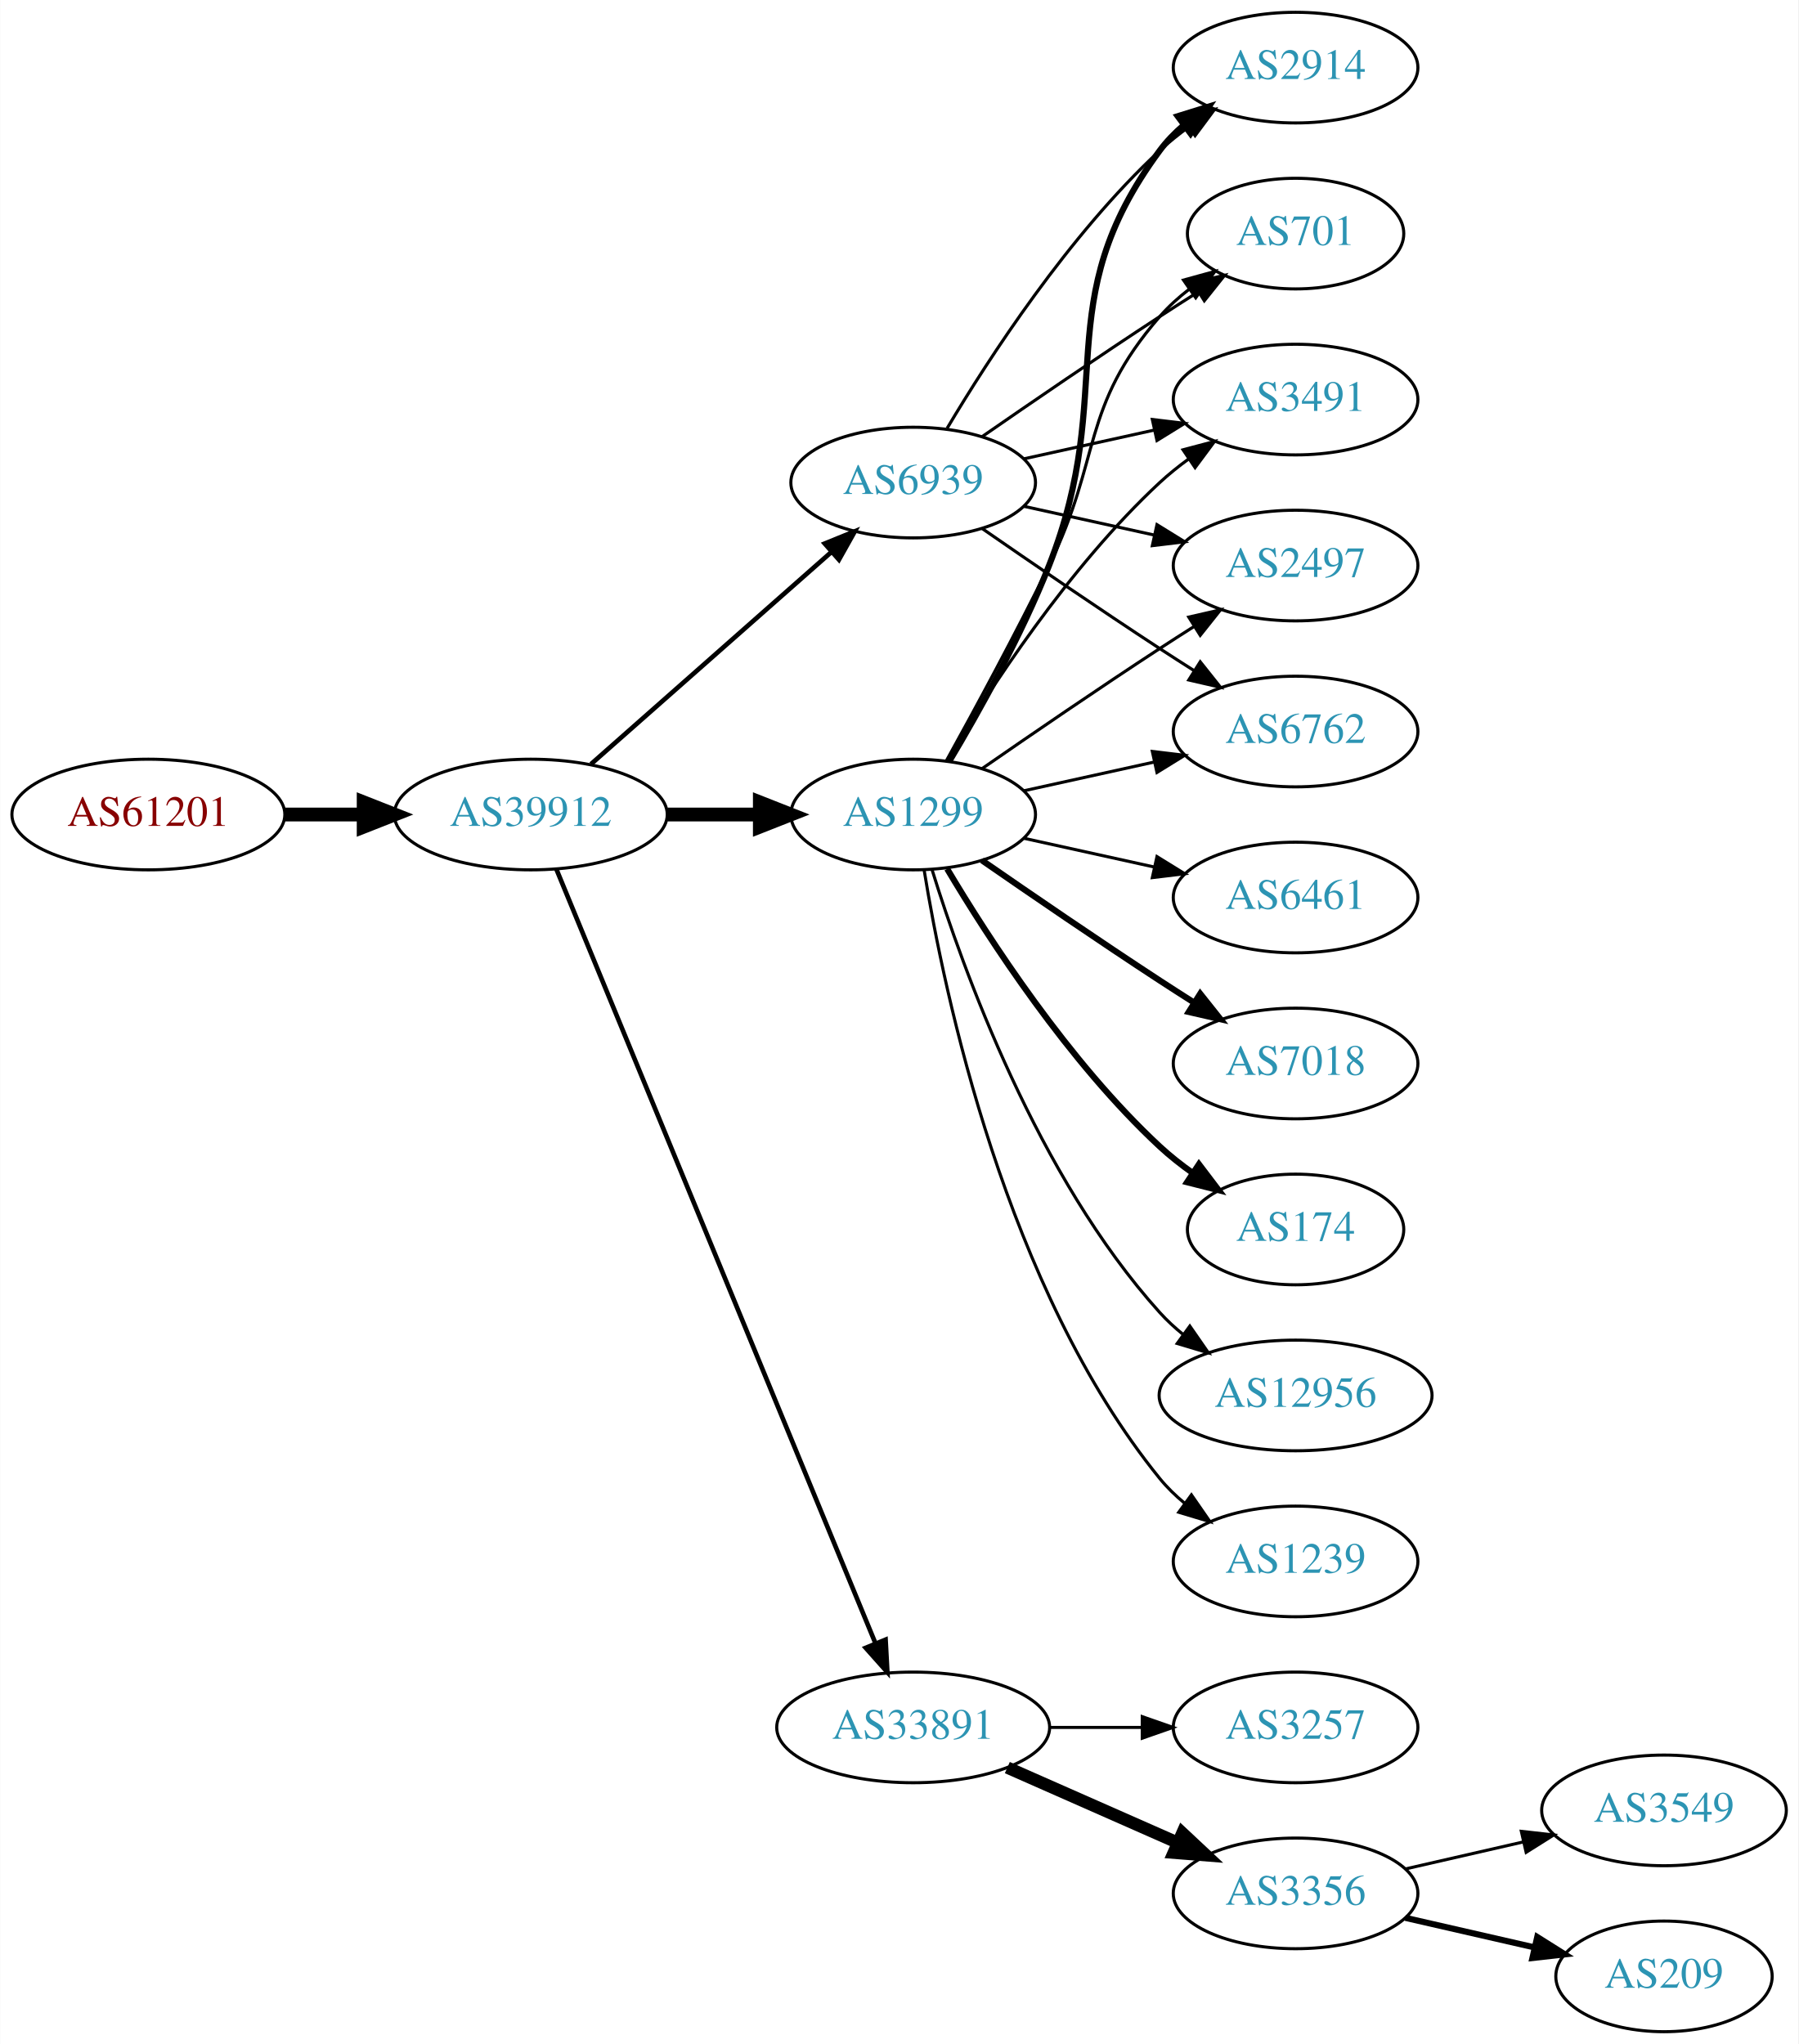
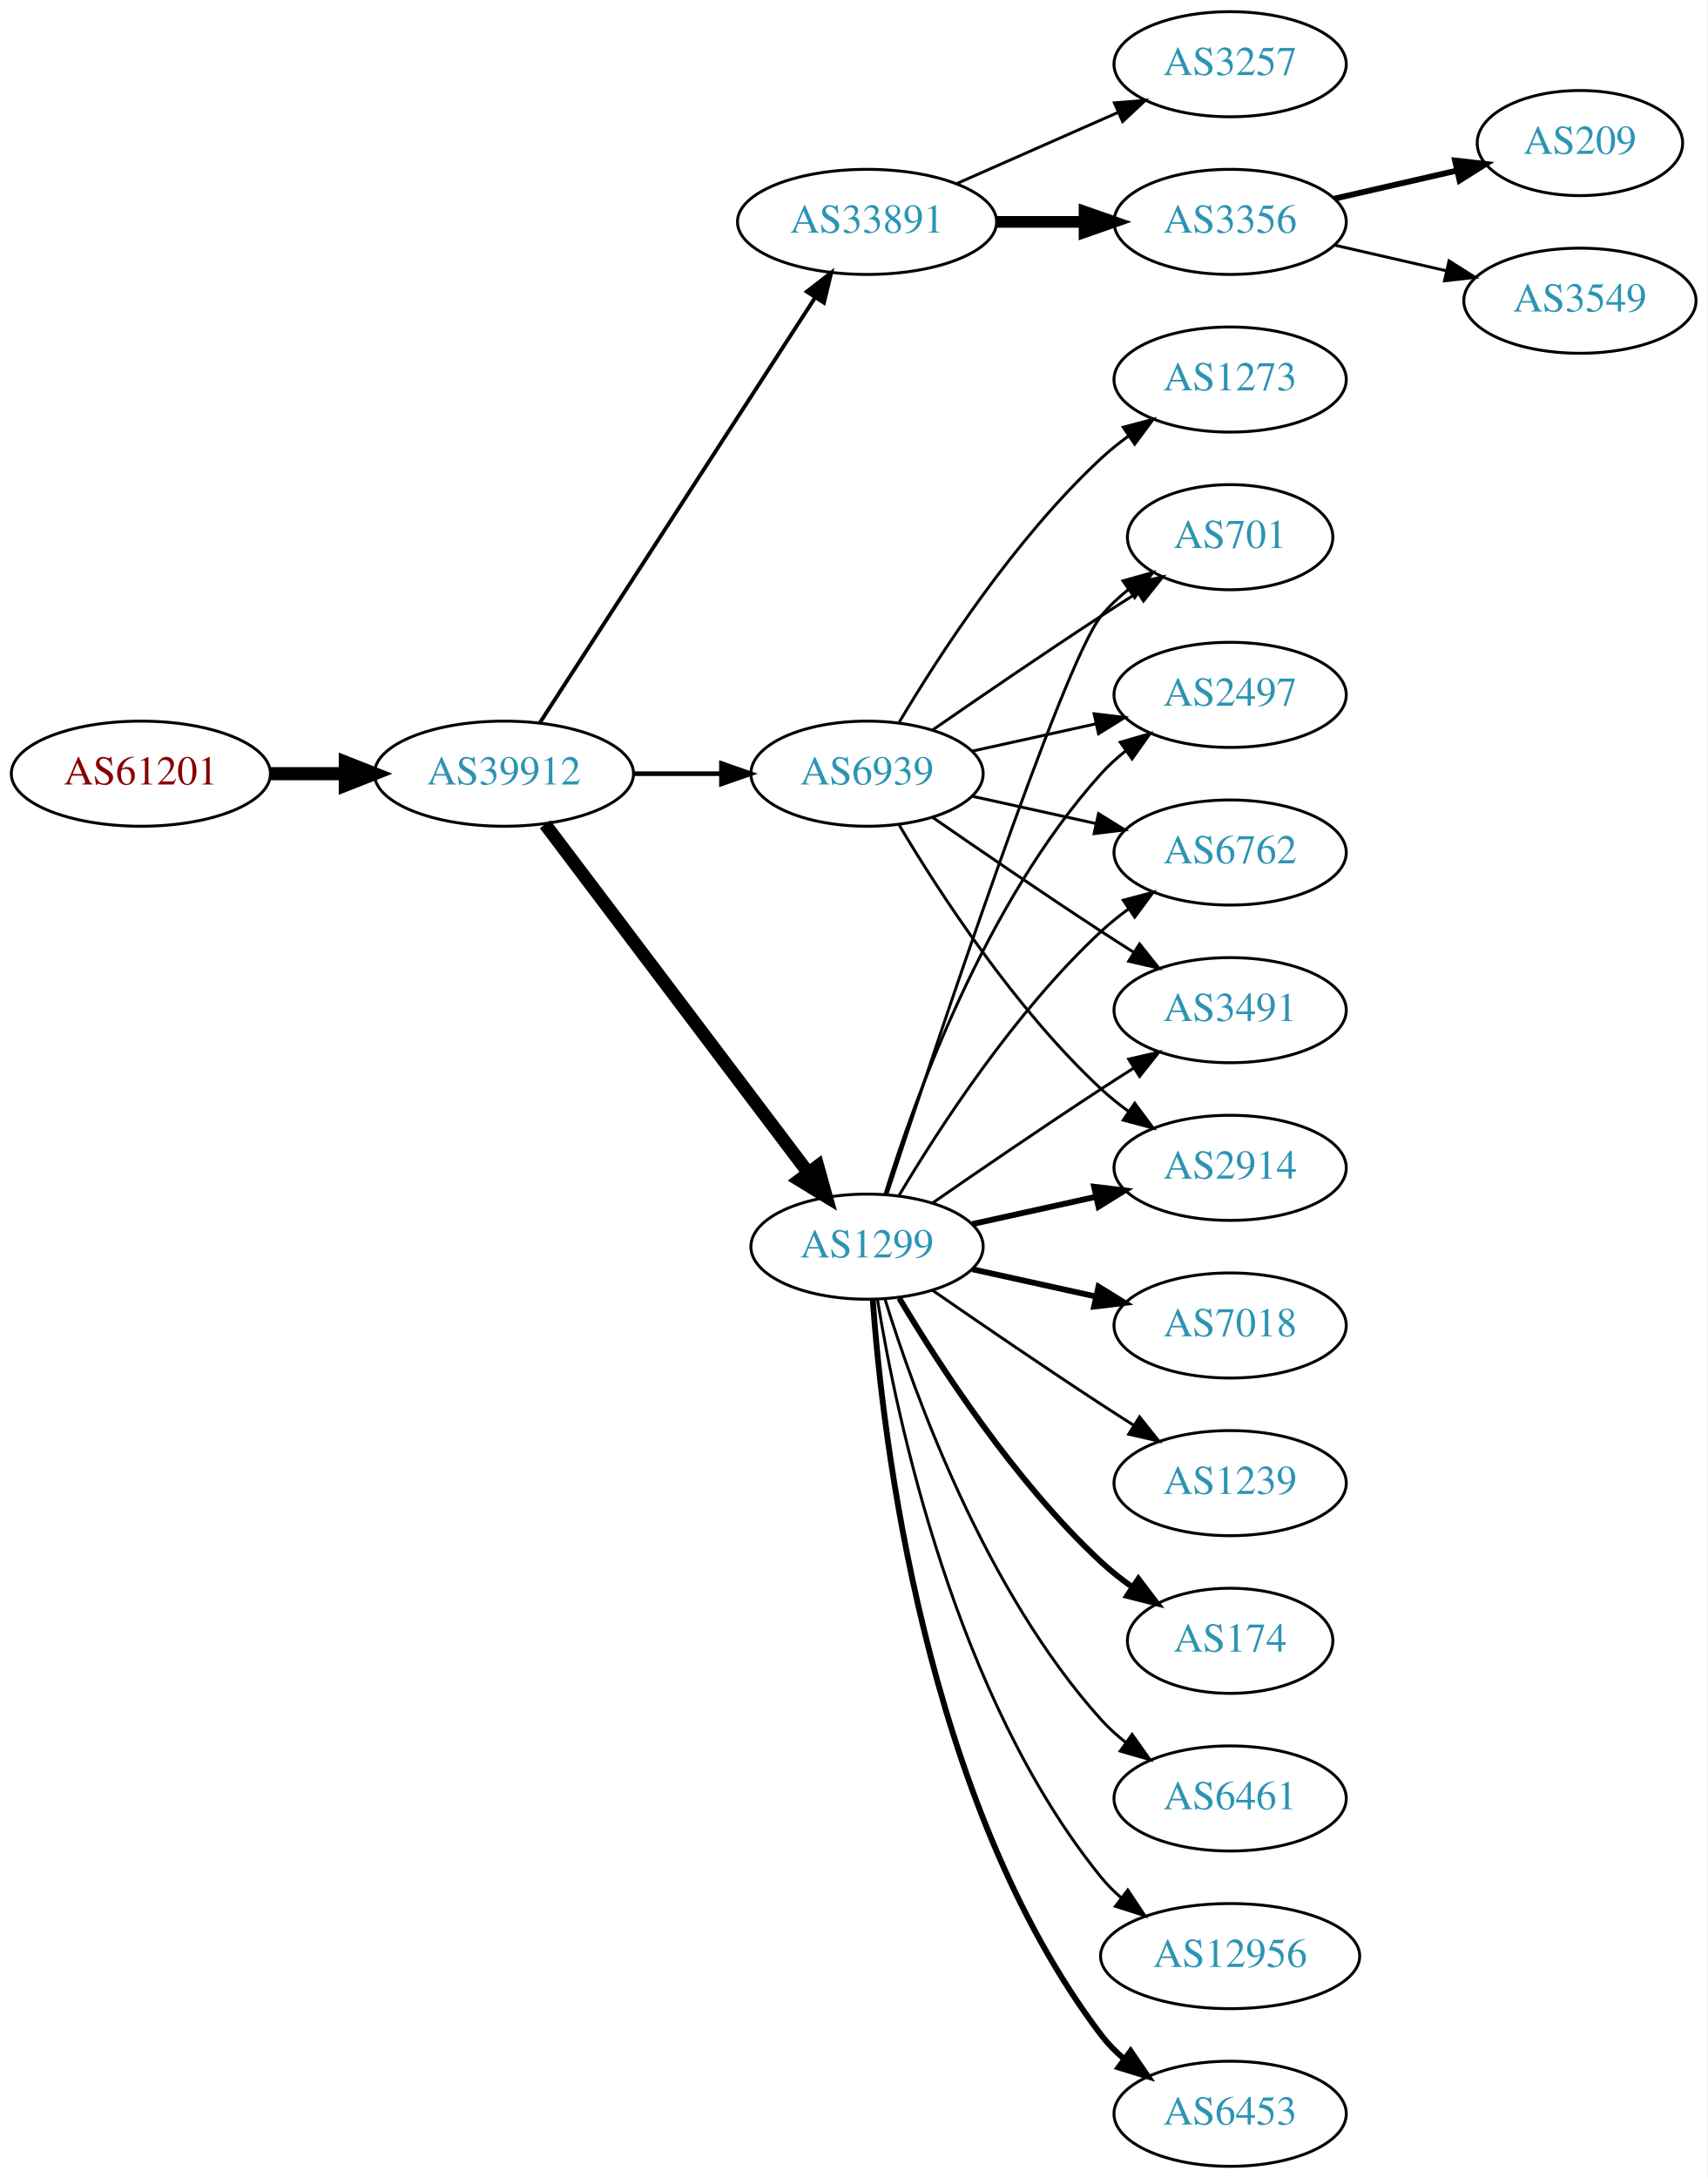
- <svg xmlns="http://www.w3.org/2000/svg" xmlns:xlink="http://www.w3.org/1999/xlink" width="585pt" height="665pt" viewBox="0.00 0.00 584.86 665.00">
-   <g id="graph0" class="graph" transform="scale(1 1) rotate(0) translate(4 661)">
-     <polygon fill="white" stroke="none" points="-4,4 -4,-661 580.862,-661 580.862,4 -4,4" />
+ <svg xmlns="http://www.w3.org/2000/svg" xmlns:xlink="http://www.w3.org/1999/xlink" width="585pt" height="746pt" viewBox="0.00 0.00 584.86 746.00">
+   <g id="graph0" class="graph" transform="scale(1 1) rotate(0) translate(4 742)">
+     <polygon fill="white" stroke="none" points="-4,4 -4,-742 580.862,-742 580.862,4 -4,4" />
    <g id="node1" class="node">
      <g id="a_node1">
        <a xlink:href="/asn/61201" xlink:title="AS61201 ~ HTBLA-KLU-AS [AT]">
-           <ellipse fill="#ffffff" stroke="black" cx="44.196" cy="-396" rx="44.393" ry="18" />
-           <text text-anchor="middle" x="44.196" y="-392.3" font-family="Times,serif" font-size="14.00" fill="#880000">AS61201</text>
+           <ellipse fill="#ffffff" stroke="black" cx="44.196" cy="-477" rx="44.393" ry="18" />
+           <text text-anchor="middle" x="44.196" y="-473.3" font-family="Times,serif" font-size="14.00" fill="#880000">AS61201</text>
        </a>
      </g>
    </g>
    <g id="node2" class="node">
      <g id="a_node2">
        <a xlink:href="/asn/39912" xlink:title="AS39912 ~ oja.at GmbH [AT]">
-           <ellipse fill="#ffffff" stroke="black" cx="168.588" cy="-396" rx="44.393" ry="18" />
-           <text text-anchor="middle" x="168.588" y="-392.3" font-family="Times,serif" font-size="14.00" fill="#2c94b3">AS39912</text>
+           <ellipse fill="#ffffff" stroke="black" cx="168.588" cy="-477" rx="44.393" ry="18" />
+           <text text-anchor="middle" x="168.588" y="-473.3" font-family="Times,serif" font-size="14.00" fill="#2c94b3">AS39912</text>
        </a>
      </g>
    </g>
    <g id="edge1" class="edge">
-       <path fill="none" stroke="black" stroke-width="4.5" d="M88.692,-396C96.898,-396 105.569,-396 114.041,-396" />
-       <polygon fill="black" stroke="black" stroke-width="4.5" points="114.233,-399.938 124.233,-396 114.233,-392.063 114.233,-399.938" />
+       <path fill="none" stroke="black" stroke-width="4.5" d="M88.692,-477C96.898,-477 105.569,-477 114.041,-477" />
+       <polygon fill="black" stroke="black" stroke-width="4.5" points="114.233,-480.938 124.233,-477 114.233,-473.063 114.233,-480.938" />
    </g>
    <g id="node3" class="node">
      <g id="a_node3">
-         <a xlink:href="/asn/1299" xlink:title="AS1299 ~ Telia Carrier [EU]">
-           <ellipse fill="#ffffff" stroke="black" cx="292.98" cy="-396" rx="39.794" ry="18" />
-           <text text-anchor="middle" x="292.98" y="-392.3" font-family="Times,serif" font-size="14.00" fill="#2c94b3">AS1299</text>
+         <a xlink:href="/asn/33891" xlink:title="AS33891 ~ CORE-BACKBONE GMBH GLOBAL NETWORK [DE]">
+           <ellipse fill="#ffffff" stroke="black" cx="292.98" cy="-666" rx="44.393" ry="18" />
+           <text text-anchor="middle" x="292.98" y="-662.3" font-family="Times,serif" font-size="14.00" fill="#2c94b3">AS33891</text>
        </a>
      </g>
    </g>
    <g id="edge2" class="edge">
-       <path fill="none" stroke="black" stroke-width="4.5" d="M213.084,-396C222.773,-396 233.11,-396 243.002,-396" />
-       <polygon fill="black" stroke="black" stroke-width="4.5" points="243.105,-399.938 253.105,-396 243.105,-392.063 243.105,-399.938" />
+       <path fill="none" stroke="black" stroke-width="1.324" d="M180.883,-494.442C202.469,-527.775 249.685,-600.686 275.056,-639.866" />
+       <polygon fill="black" stroke="black" stroke-width="1.324" points="272.339,-642.109 280.713,-648.6 278.215,-638.304 272.339,-642.109" />
    </g>
    <g id="node4" class="node">
      <g id="a_node4">
-         <a xlink:href="/asn/33891" xlink:title="AS33891 ~ CORE-BACKBONE GMBH GLOBAL NETWORK [DE]">
-           <ellipse fill="#ffffff" stroke="black" cx="292.98" cy="-99" rx="44.393" ry="18" />
-           <text text-anchor="middle" x="292.98" y="-95.3" font-family="Times,serif" font-size="14.00" fill="#2c94b3">AS33891</text>
+         <a xlink:href="/asn/1299" xlink:title="AS1299 ~ Telia Carrier [EU]">
+           <ellipse fill="#ffffff" stroke="black" cx="292.98" cy="-315" rx="39.794" ry="18" />
+           <text text-anchor="middle" x="292.98" y="-311.3" font-family="Times,serif" font-size="14.00" fill="#2c94b3">AS1299</text>
        </a>
      </g>
    </g>
    <g id="edge3" class="edge">
-       <path fill="none" stroke="black" stroke-width="1.5" d="M176.878,-378.311C197.407,-328.493 255.821,-186.746 280.621,-126.564" />
-       <polygon fill="black" stroke="black" stroke-width="1.5" points="284,-127.551 284.574,-116.972 277.528,-124.884 284,-127.551" />
+       <path fill="none" stroke="black" stroke-width="4.5" d="M182.686,-459.663C204.311,-431.04 247.582,-373.767 272.705,-340.514" />
+       <polygon fill="black" stroke="black" stroke-width="4.5" points="276.09,-342.565 278.976,-332.212 269.807,-337.817 276.09,-342.565" />
    </g>
    <g id="node5" class="node">
      <g id="a_node5">
        <a xlink:href="/asn/6939" xlink:title="AS6939 ~ Hurricane Electric LLC [US]">
-           <ellipse fill="#ffffff" stroke="black" cx="292.98" cy="-504" rx="39.794" ry="18" />
-           <text text-anchor="middle" x="292.98" y="-500.3" font-family="Times,serif" font-size="14.00" fill="#2c94b3">AS6939</text>
+           <ellipse fill="#ffffff" stroke="black" cx="292.98" cy="-477" rx="39.794" ry="18" />
+           <text text-anchor="middle" x="292.98" y="-473.3" font-family="Times,serif" font-size="14.00" fill="#2c94b3">AS6939</text>
        </a>
      </g>
    </g>
    <g id="edge4" class="edge">
-       <path fill="none" stroke="black" stroke-width="1.5" d="M188.177,-412.403C208.994,-430.772 242.87,-460.665 266.23,-481.278" />
-       <polygon fill="black" stroke="black" stroke-width="1.5" points="264.202,-484.156 274.016,-488.148 268.833,-478.907 264.202,-484.156" />
+       <path fill="none" stroke="black" stroke-width="1.588" d="M213.084,-477C222.773,-477 233.11,-477 243.002,-477" />
+       <polygon fill="black" stroke="black" stroke-width="1.588" points="243.105,-480.5 253.105,-477 243.105,-473.5 243.105,-480.5" />
    </g>
    <g id="node6" class="node">
      <g id="a_node6">
-         <a xlink:href="/asn/3491" xlink:title="AS3491 ~ PCCW Global, Inc. [US]">
-           <ellipse fill="#ffffff" stroke="black" cx="417.373" cy="-531" rx="39.794" ry="18" />
-           <text text-anchor="middle" x="417.373" y="-527.3" font-family="Times,serif" font-size="14.00" fill="#2c94b3">AS3491</text>
+         <a xlink:href="/asn/3257" xlink:title="AS3257 ~ GTT [DE]">
+           <ellipse fill="#ffffff" stroke="black" cx="417.373" cy="-720" rx="39.794" ry="18" />
+           <text text-anchor="middle" x="417.373" y="-716.3" font-family="Times,serif" font-size="14.00" fill="#2c94b3">AS3257</text>
        </a>
      </g>
    </g>
    <g id="edge5" class="edge">
-       <path fill="none" stroke="black" d="M304.026,-413.671C317.597,-436.472 343.529,-476.472 373.176,-504 376.083,-506.699 379.296,-509.28 382.62,-511.703" />
-       <polygon fill="black" stroke="black" points="380.755,-514.667 390.998,-517.375 384.679,-508.87 380.755,-514.667" />
+       <path fill="none" stroke="black" d="M323.608,-679.072C340.203,-686.393 361.062,-695.597 378.795,-703.421" />
+       <polygon fill="black" stroke="black" points="377.717,-706.77 388.279,-707.605 380.543,-700.366 377.717,-706.77" />
    </g>
    <g id="node7" class="node">
      <g id="a_node7">
-         <a xlink:href="/asn/7018" xlink:title="AS7018 ~ AT&amp;T Services, Inc. [US]">
-           <ellipse fill="#ffffff" stroke="black" cx="417.373" cy="-315" rx="39.794" ry="18" />
-           <text text-anchor="middle" x="417.373" y="-311.3" font-family="Times,serif" font-size="14.00" fill="#2c94b3">AS7018</text>
+         <a xlink:href="/asn/3356" xlink:title="AS3356 ~ Level 3 Parent, LLC [US]">
+           <ellipse fill="#ffffff" stroke="black" cx="417.373" cy="-666" rx="39.794" ry="18" />
+           <text text-anchor="middle" x="417.373" y="-662.3" font-family="Times,serif" font-size="14.00" fill="#2c94b3">AS3356</text>
        </a>
      </g>
    </g>
    <g id="edge6" class="edge">
-       <path fill="none" stroke="black" stroke-width="2" d="M315.337,-381.099C331.188,-370.123 353.391,-354.921 373.176,-342 376.758,-339.661 380.529,-337.241 384.289,-334.856" />
-       <polygon fill="black" stroke="black" stroke-width="2" points="386.352,-337.693 392.95,-329.404 382.623,-331.769 386.352,-337.693" />
+       <path fill="none" stroke="black" stroke-width="4" d="M337.476,-666C347.165,-666 357.502,-666 367.394,-666" />
+       <polygon fill="black" stroke="black" stroke-width="4" points="367.497,-669.5 377.497,-666 367.497,-662.5 367.497,-669.5" />
    </g>
    <g id="node8" class="node">
      <g id="a_node8">
-         <a xlink:href="/asn/174" xlink:title="AS174 ~ Cogent Communications [US]">
-           <ellipse fill="#ffffff" stroke="black" cx="417.373" cy="-261" rx="35.194" ry="18" />
-           <text text-anchor="middle" x="417.373" y="-257.3" font-family="Times,serif" font-size="14.00" fill="#2c94b3">AS174</text>
+         <a xlink:href="/asn/3491" xlink:title="AS3491 ~ PCCW Global, Inc. [US]">
+           <ellipse fill="#ffffff" stroke="black" cx="417.373" cy="-396" rx="39.794" ry="18" />
+           <text text-anchor="middle" x="417.373" y="-392.3" font-family="Times,serif" font-size="14.00" fill="#2c94b3">AS3491</text>
        </a>
      </g>
    </g>
    <g id="edge7" class="edge">
-       <path fill="none" stroke="black" stroke-width="2" d="M304.026,-378.329C317.597,-355.528 343.529,-315.528 373.176,-288 376.474,-284.939 380.166,-282.028 383.967,-279.328" />
-       <polygon fill="black" stroke="black" stroke-width="2" points="385.941,-282.219 392.348,-273.78 382.078,-276.381 385.941,-282.219" />
+       <path fill="none" stroke="black" d="M315.337,-329.901C331.188,-340.877 353.391,-356.079 373.176,-369 376.758,-371.339 380.529,-373.759 384.289,-376.144" />
+       <polygon fill="black" stroke="black" points="382.623,-379.231 392.95,-381.596 386.352,-373.307 382.623,-379.231" />
    </g>
    <g id="node9" class="node">
      <g id="a_node9">
-         <a xlink:href="/asn/12956" xlink:title="AS12956 ~ TELXIUS [ES]">
-           <ellipse fill="#ffffff" stroke="black" cx="417.373" cy="-207" rx="44.393" ry="18" />
-           <text text-anchor="middle" x="417.373" y="-203.3" font-family="Times,serif" font-size="14.00" fill="#2c94b3">AS12956</text>
+         <a xlink:href="/asn/2914" xlink:title="AS2914 ~ NTT America, Inc. [US]">
+           <ellipse fill="#ffffff" stroke="black" cx="417.373" cy="-342" rx="39.794" ry="18" />
+           <text text-anchor="middle" x="417.373" y="-338.3" font-family="Times,serif" font-size="14.00" fill="#2c94b3">AS2914</text>
        </a>
      </g>
    </g>
    <g id="edge8" class="edge">
-       <path fill="none" stroke="black" d="M299.118,-378.06C309.021,-346.021 333.359,-278.188 373.176,-234 375.496,-231.425 378.118,-229.006 380.895,-226.756" />
-       <polygon fill="black" stroke="black" points="382.971,-229.574 389.01,-220.868 378.861,-223.908 382.971,-229.574" />
+       <path fill="none" stroke="black" stroke-width="2" d="M329.053,-322.737C342.24,-325.646 357.42,-328.995 371.386,-332.076" />
+       <polygon fill="black" stroke="black" stroke-width="2" points="370.776,-335.525 381.295,-334.262 372.284,-328.69 370.776,-335.525" />
    </g>
    <g id="node10" class="node">
      <g id="a_node10">
-         <a xlink:href="/asn/2497" xlink:title="AS2497 ~ Internet Initiative Japan Inc. [JP]">
-           <ellipse fill="#ffffff" stroke="black" cx="417.373" cy="-477" rx="39.794" ry="18" />
-           <text text-anchor="middle" x="417.373" y="-473.3" font-family="Times,serif" font-size="14.00" fill="#2c94b3">AS2497</text>
+         <a xlink:href="/asn/7018" xlink:title="AS7018 ~ AT&amp;T Services, Inc. [US]">
+           <ellipse fill="#ffffff" stroke="black" cx="417.373" cy="-288" rx="39.794" ry="18" />
+           <text text-anchor="middle" x="417.373" y="-284.3" font-family="Times,serif" font-size="14.00" fill="#2c94b3">AS7018</text>
        </a>
      </g>
    </g>
    <g id="edge9" class="edge">
-       <path fill="none" stroke="black" d="M315.337,-410.901C331.188,-421.877 353.391,-437.079 373.176,-450 376.758,-452.339 380.529,-454.759 384.289,-457.144" />
-       <polygon fill="black" stroke="black" points="382.623,-460.231 392.95,-462.596 386.352,-454.307 382.623,-460.231" />
+       <path fill="none" stroke="black" stroke-width="2" d="M329.053,-307.263C342.24,-304.354 357.42,-301.005 371.386,-297.924" />
+       <polygon fill="black" stroke="black" stroke-width="2" points="372.284,-301.31 381.295,-295.738 370.776,-294.475 372.284,-301.31" />
    </g>
    <g id="node11" class="node">
      <g id="a_node11">
-         <a xlink:href="/asn/6762" xlink:title="AS6762 ~ TELECOM ITALIA SPARKLE S.p.A. [IT]">
-           <ellipse fill="#ffffff" stroke="black" cx="417.373" cy="-423" rx="39.794" ry="18" />
-           <text text-anchor="middle" x="417.373" y="-419.3" font-family="Times,serif" font-size="14.00" fill="#2c94b3">AS6762</text>
+         <a xlink:href="/asn/701" xlink:title="AS701 ~ UUNET [US]">
+           <ellipse fill="#ffffff" stroke="black" cx="417.373" cy="-558" rx="35.194" ry="18" />
+           <text text-anchor="middle" x="417.373" y="-554.3" font-family="Times,serif" font-size="14.00" fill="#2c94b3">AS701</text>
        </a>
      </g>
    </g>
    <g id="edge10" class="edge">
-       <path fill="none" stroke="black" d="M329.053,-403.737C342.24,-406.646 357.42,-409.995 371.386,-413.076" />
-       <polygon fill="black" stroke="black" points="370.776,-416.525 381.295,-415.262 372.284,-409.69 370.776,-416.525" />
+       <path fill="none" stroke="black" d="M299.793,-332.88C315.774,-381.721 360.056,-514.835 373.176,-531 375.873,-534.322 379.092,-537.352 382.541,-540.083" />
+       <polygon fill="black" stroke="black" points="380.666,-543.043 390.867,-545.906 384.678,-537.307 380.666,-543.043" />
    </g>
    <g id="node12" class="node">
      <g id="a_node12">
-         <a xlink:href="/asn/2914" xlink:title="AS2914 ~ NTT America, Inc. [US]">
-           <ellipse fill="#ffffff" stroke="black" cx="417.373" cy="-639" rx="39.794" ry="18" />
-           <text text-anchor="middle" x="417.373" y="-635.3" font-family="Times,serif" font-size="14.00" fill="#2c94b3">AS2914</text>
+         <a xlink:href="/asn/1239" xlink:title="AS1239 ~ Sprint [US]">
+           <ellipse fill="#ffffff" stroke="black" cx="417.373" cy="-234" rx="39.794" ry="18" />
+           <text text-anchor="middle" x="417.373" y="-230.3" font-family="Times,serif" font-size="14.00" fill="#2c94b3">AS1239</text>
        </a>
      </g>
    </g>
    <g id="edge11" class="edge">
-       <path fill="none" stroke="black" stroke-width="2" d="M304.804,-413.454C314.377,-429.491 328.181,-454.165 337.176,-477 359.936,-534.776 336.273,-562.059 373.176,-612 375.41,-615.023 378.093,-617.786 381.014,-620.293" />
-       <polygon fill="black" stroke="black" stroke-width="2" points="379.04,-623.186 389.157,-626.331 383.209,-617.563 379.04,-623.186" />
+       <path fill="none" stroke="black" d="M315.337,-300.099C331.188,-289.123 353.391,-273.921 373.176,-261 376.758,-258.661 380.529,-256.241 384.289,-253.856" />
+       <polygon fill="black" stroke="black" points="386.352,-256.693 392.95,-248.404 382.623,-250.769 386.352,-256.693" />
    </g>
    <g id="node13" class="node">
      <g id="a_node13">
-         <a xlink:href="/asn/1239" xlink:title="AS1239 ~ Sprint [US]">
-           <ellipse fill="#ffffff" stroke="black" cx="417.373" cy="-153" rx="39.794" ry="18" />
-           <text text-anchor="middle" x="417.373" y="-149.3" font-family="Times,serif" font-size="14.00" fill="#2c94b3">AS1239</text>
+         <a xlink:href="/asn/174" xlink:title="AS174 ~ Cogent Communications [US]">
+           <ellipse fill="#ffffff" stroke="black" cx="417.373" cy="-180" rx="35.194" ry="18" />
+           <text text-anchor="middle" x="417.373" y="-176.3" font-family="Times,serif" font-size="14.00" fill="#2c94b3">AS174</text>
        </a>
      </g>
    </g>
    <g id="edge12" class="edge">
-       <path fill="none" stroke="black" d="M296.561,-377.822C303.016,-338.003 323.088,-241.714 373.176,-180 375.545,-177.082 378.318,-174.388 381.295,-171.925" />
-       <polygon fill="black" stroke="black" points="383.486,-174.659 389.517,-165.948 379.371,-168.997 383.486,-174.659" />
+       <path fill="none" stroke="black" stroke-width="2" d="M304.026,-297.329C317.597,-274.528 343.529,-234.528 373.176,-207 376.474,-203.939 380.166,-201.028 383.967,-198.328" />
+       <polygon fill="black" stroke="black" stroke-width="2" points="385.941,-201.219 392.348,-192.78 382.078,-195.381 385.941,-201.219" />
    </g>
    <g id="node14" class="node">
      <g id="a_node14">
-         <a xlink:href="/asn/701" xlink:title="AS701 ~ UUNET [US]">
-           <ellipse fill="#ffffff" stroke="black" cx="417.373" cy="-585" rx="35.194" ry="18" />
-           <text text-anchor="middle" x="417.373" y="-581.3" font-family="Times,serif" font-size="14.00" fill="#2c94b3">AS701</text>
+         <a xlink:href="/asn/6461" xlink:title="AS6461 ~ Zayo Bandwidth [US]">
+           <ellipse fill="#ffffff" stroke="black" cx="417.373" cy="-126" rx="39.794" ry="18" />
+           <text text-anchor="middle" x="417.373" y="-122.3" font-family="Times,serif" font-size="14.00" fill="#2c94b3">AS6461</text>
        </a>
      </g>
    </g>
    <g id="edge13" class="edge">
-       <path fill="none" stroke="black" d="M303.786,-413.509C312.791,-429.789 326.341,-454.801 337.176,-477 354.456,-512.403 347.342,-528.258 373.176,-558 375.982,-561.23 379.27,-564.203 382.757,-566.902" />
-       <polygon fill="black" stroke="black" points="380.909,-569.879 391.124,-572.69 384.892,-564.122 380.909,-569.879" />
+       <path fill="none" stroke="black" d="M299.118,-297.06C309.021,-265.021 333.359,-197.188 373.176,-153 375.693,-150.208 378.564,-147.599 381.603,-145.188" />
+       <polygon fill="black" stroke="black" points="383.786,-147.93 389.911,-139.285 379.732,-142.224 383.786,-147.93" />
    </g>
    <g id="node15" class="node">
      <g id="a_node15">
-         <a xlink:href="/asn/6461" xlink:title="AS6461 ~ Zayo Bandwidth [US]">
-           <ellipse fill="#ffffff" stroke="black" cx="417.373" cy="-369" rx="39.794" ry="18" />
-           <text text-anchor="middle" x="417.373" y="-365.3" font-family="Times,serif" font-size="14.00" fill="#2c94b3">AS6461</text>
+         <a xlink:href="/asn/12956" xlink:title="AS12956 ~ TELXIUS [ES]">
+           <ellipse fill="#ffffff" stroke="black" cx="417.373" cy="-72" rx="44.393" ry="18" />
+           <text text-anchor="middle" x="417.373" y="-68.3" font-family="Times,serif" font-size="14.00" fill="#2c94b3">AS12956</text>
        </a>
      </g>
    </g>
    <g id="edge14" class="edge">
-       <path fill="none" stroke="black" d="M329.053,-388.263C342.24,-385.354 357.42,-382.005 371.386,-378.924" />
-       <polygon fill="black" stroke="black" points="372.284,-382.31 381.295,-376.738 370.776,-375.475 372.284,-382.31" />
+       <path fill="none" stroke="black" d="M296.561,-296.822C303.016,-257.003 323.088,-160.714 373.176,-99 375.239,-96.459 377.607,-94.089 380.15,-91.893" />
+       <polygon fill="black" stroke="black" points="382.303,-94.653 388.171,-85.831 378.083,-89.068 382.303,-94.653" />
    </g>
    <g id="node16" class="node">
      <g id="a_node16">
-         <a xlink:href="/asn/3257" xlink:title="AS3257 ~ GTT [DE]">
-           <ellipse fill="#ffffff" stroke="black" cx="417.373" cy="-99" rx="39.794" ry="18" />
-           <text text-anchor="middle" x="417.373" y="-95.3" font-family="Times,serif" font-size="14.00" fill="#2c94b3">AS3257</text>
+         <a xlink:href="/asn/6453" xlink:title="AS6453 ~ TATA COMMUNICATIONS (AMERICA) INC [US]">
+           <ellipse fill="#ffffff" stroke="black" cx="417.373" cy="-18" rx="39.794" ry="18" />
+           <text text-anchor="middle" x="417.373" y="-14.3" font-family="Times,serif" font-size="14.00" fill="#2c94b3">AS6453</text>
        </a>
      </g>
    </g>
    <g id="edge15" class="edge">
-       <path fill="none" stroke="black" d="M337.476,-99C347.165,-99 357.502,-99 367.394,-99" />
-       <polygon fill="black" stroke="black" points="367.497,-102.5 377.497,-99 367.497,-95.5 367.497,-102.5" />
+       <path fill="none" stroke="black" stroke-width="2" d="M294.929,-296.964C298.215,-250.543 312.525,-124.993 373.176,-45 375.447,-42.005 378.155,-39.26 381.091,-36.765" />
+       <polygon fill="black" stroke="black" stroke-width="2" points="383.285,-39.496 389.256,-30.744 379.131,-33.862 383.285,-39.496" />
    </g>
    <g id="node17" class="node">
      <g id="a_node17">
-         <a xlink:href="/asn/3356" xlink:title="AS3356 ~ Level 3 Parent, LLC [US]">
-           <ellipse fill="#ffffff" stroke="black" cx="417.373" cy="-45" rx="39.794" ry="18" />
-           <text text-anchor="middle" x="417.373" y="-41.3" font-family="Times,serif" font-size="14.00" fill="#2c94b3">AS3356</text>
+         <a xlink:href="/asn/2497" xlink:title="AS2497 ~ Internet Initiative Japan Inc. [JP]">
+           <ellipse fill="#ffffff" stroke="black" cx="417.373" cy="-504" rx="39.794" ry="18" />
+           <text text-anchor="middle" x="417.373" y="-500.3" font-family="Times,serif" font-size="14.00" fill="#2c94b3">AS2497</text>
        </a>
      </g>
    </g>
    <g id="edge16" class="edge">
-       <path fill="none" stroke="black" stroke-width="4" d="M323.608,-85.928C340.203,-78.606 361.062,-69.403 378.795,-61.579" />
-       <polygon fill="black" stroke="black" stroke-width="4" points="380.543,-64.634 388.279,-57.395 377.717,-58.23 380.543,-64.634" />
-     </g>
-     <g id="edge19" class="edge">
-       <path fill="none" stroke="black" d="M329.053,-511.737C342.24,-514.646 357.42,-517.995 371.386,-521.076" />
-       <polygon fill="black" stroke="black" points="370.776,-524.525 381.295,-523.262 372.284,-517.69 370.776,-524.525" />
-     </g>
-     <g id="edge20" class="edge">
-       <path fill="none" stroke="black" d="M329.053,-496.263C342.24,-493.354 357.42,-490.005 371.386,-486.924" />
-       <polygon fill="black" stroke="black" points="372.284,-490.31 381.295,-484.738 370.776,-483.475 372.284,-490.31" />
-     </g>
-     <g id="edge21" class="edge">
-       <path fill="none" stroke="black" d="M315.337,-489.099C331.188,-478.123 353.391,-462.921 373.176,-450 376.758,-447.661 380.529,-445.241 384.289,-442.856" />
-       <polygon fill="black" stroke="black" points="386.352,-445.693 392.95,-437.404 382.623,-439.769 386.352,-445.693" />
-     </g>
-     <g id="edge22" class="edge">
-       <path fill="none" stroke="black" d="M304.026,-521.671C317.597,-544.472 343.529,-584.472 373.176,-612 376.083,-614.699 379.296,-617.28 382.62,-619.703" />
-       <polygon fill="black" stroke="black" points="380.755,-622.667 390.998,-625.375 384.679,-616.87 380.755,-622.667" />
-     </g>
-     <g id="edge23" class="edge">
-       <path fill="none" stroke="black" d="M315.337,-518.901C331.188,-529.877 353.391,-545.079 373.176,-558 377.221,-560.642 381.507,-563.385 385.746,-566.067" />
-       <polygon fill="black" stroke="black" points="383.96,-569.079 394.29,-571.432 387.683,-563.15 383.96,-569.079" />
+       <path fill="none" stroke="black" d="M299.118,-332.94C309.021,-364.979 333.359,-432.812 373.176,-477 375.693,-479.792 378.564,-482.401 381.603,-484.812" />
+       <polygon fill="black" stroke="black" points="379.732,-487.776 389.911,-490.715 383.786,-482.07 379.732,-487.776" />
    </g>
    <g id="node18" class="node">
      <g id="a_node18">
-         <a xlink:href="/asn/3549" xlink:title="AS3549 ~ Level 3 Parent, LLC [US]">
-           <ellipse fill="#ffffff" stroke="black" cx="537.215" cy="-72" rx="39.794" ry="18" />
-           <text text-anchor="middle" x="537.215" y="-68.3" font-family="Times,serif" font-size="14.00" fill="#2c94b3">AS3549</text>
+         <a xlink:href="/asn/6762" xlink:title="AS6762 ~ TELECOM ITALIA SPARKLE S.p.A. [IT]">
+           <ellipse fill="#ffffff" stroke="black" cx="417.373" cy="-450" rx="39.794" ry="18" />
+           <text text-anchor="middle" x="417.373" y="-446.3" font-family="Times,serif" font-size="14.00" fill="#2c94b3">AS6762</text>
        </a>
      </g>
    </g>
    <g id="edge17" class="edge">
-       <path fill="none" stroke="black" d="M453.092,-52.955C465.092,-55.704 478.713,-58.825 491.405,-61.733" />
-       <polygon fill="black" stroke="black" points="490.808,-65.187 501.337,-64.009 492.371,-58.364 490.808,-65.187" />
+       <path fill="none" stroke="black" d="M304.026,-332.671C317.597,-355.472 343.529,-395.472 373.176,-423 376.083,-425.699 379.296,-428.28 382.62,-430.703" />
+       <polygon fill="black" stroke="black" points="380.755,-433.667 390.998,-436.375 384.679,-427.87 380.755,-433.667" />
+     </g>
+     <g id="edge23" class="edge">
+       <path fill="none" stroke="black" d="M315.337,-462.099C331.188,-451.123 353.391,-435.921 373.176,-423 376.758,-420.661 380.529,-418.241 384.289,-415.856" />
+       <polygon fill="black" stroke="black" points="386.352,-418.693 392.95,-410.404 382.623,-412.769 386.352,-418.693" />
+     </g>
+     <g id="edge22" class="edge">
+       <path fill="none" stroke="black" d="M304.026,-459.329C317.597,-436.528 343.529,-396.528 373.176,-369 376.083,-366.301 379.296,-363.72 382.62,-361.297" />
+       <polygon fill="black" stroke="black" points="384.679,-364.13 390.998,-355.625 380.755,-358.333 384.679,-364.13" />
+     </g>
+     <g id="edge25" class="edge">
+       <path fill="none" stroke="black" d="M315.337,-491.901C331.188,-502.877 353.391,-518.079 373.176,-531 377.221,-533.642 381.507,-536.385 385.746,-539.067" />
+       <polygon fill="black" stroke="black" points="383.96,-542.079 394.29,-544.432 387.683,-536.15 383.96,-542.079" />
+     </g>
+     <g id="edge20" class="edge">
+       <path fill="none" stroke="black" d="M329.053,-484.737C342.24,-487.646 357.42,-490.995 371.386,-494.076" />
+       <polygon fill="black" stroke="black" points="370.776,-497.525 381.295,-496.262 372.284,-490.69 370.776,-497.525" />
+     </g>
+     <g id="edge21" class="edge">
+       <path fill="none" stroke="black" d="M329.053,-469.263C342.24,-466.354 357.42,-463.005 371.386,-459.924" />
+       <polygon fill="black" stroke="black" points="372.284,-463.31 381.295,-457.738 370.776,-456.475 372.284,-463.31" />
+     </g>
+     <g id="node21" class="node">
+       <g id="a_node21">
+         <a xlink:href="/asn/1273" xlink:title="AS1273 ~ Vodafone Group PLC [EU]">
+           <ellipse fill="#ffffff" stroke="black" cx="417.373" cy="-612" rx="39.794" ry="18" />
+           <text text-anchor="middle" x="417.373" y="-608.3" font-family="Times,serif" font-size="14.00" fill="#2c94b3">AS1273</text>
+         </a>
+       </g>
+     </g>
+     <g id="edge24" class="edge">
+       <path fill="none" stroke="black" d="M304.026,-494.671C317.597,-517.472 343.529,-557.472 373.176,-585 376.083,-587.699 379.296,-590.28 382.62,-592.703" />
+       <polygon fill="black" stroke="black" points="380.755,-595.667 390.998,-598.375 384.679,-589.87 380.755,-595.667" />
    </g>
    <g id="node19" class="node">
      <g id="a_node19">
        <a xlink:href="/asn/209" xlink:title="AS209 ~ CenturyLink Communications, LLC [US]">
-           <ellipse fill="#ffffff" stroke="black" cx="537.215" cy="-18" rx="35.194" ry="18" />
-           <text text-anchor="middle" x="537.215" y="-14.3" font-family="Times,serif" font-size="14.00" fill="#2c94b3">AS209</text>
+           <ellipse fill="#ffffff" stroke="black" cx="537.215" cy="-693" rx="35.194" ry="18" />
+           <text text-anchor="middle" x="537.215" y="-689.3" font-family="Times,serif" font-size="14.00" fill="#2c94b3">AS209</text>
        </a>
      </g>
    </g>
    <g id="edge18" class="edge">
-       <path fill="none" stroke="black" stroke-width="2" d="M453.092,-37.045C466.184,-34.045 481.207,-30.604 494.847,-27.478" />
-       <polygon fill="black" stroke="black" stroke-width="2" points="495.989,-30.807 504.955,-25.162 494.425,-23.984 495.989,-30.807" />
+       <path fill="none" stroke="black" stroke-width="2" d="M453.092,-673.955C466.184,-676.955 481.207,-680.396 494.847,-683.522" />
+       <polygon fill="black" stroke="black" stroke-width="2" points="494.425,-687.016 504.955,-685.838 495.989,-680.193 494.425,-687.016" />
+     </g>
+     <g id="node20" class="node">
+       <g id="a_node20">
+         <a xlink:href="/asn/3549" xlink:title="AS3549 ~ Level 3 Parent, LLC [US]">
+           <ellipse fill="#ffffff" stroke="black" cx="537.215" cy="-639" rx="39.794" ry="18" />
+           <text text-anchor="middle" x="537.215" y="-635.3" font-family="Times,serif" font-size="14.00" fill="#2c94b3">AS3549</text>
+         </a>
+       </g>
+     </g>
+     <g id="edge19" class="edge">
+       <path fill="none" stroke="black" d="M453.092,-658.045C465.092,-655.296 478.713,-652.175 491.405,-649.267" />
+       <polygon fill="black" stroke="black" points="492.371,-652.636 501.337,-646.991 490.808,-645.813 492.371,-652.636" />
    </g>
  </g>
</svg>
